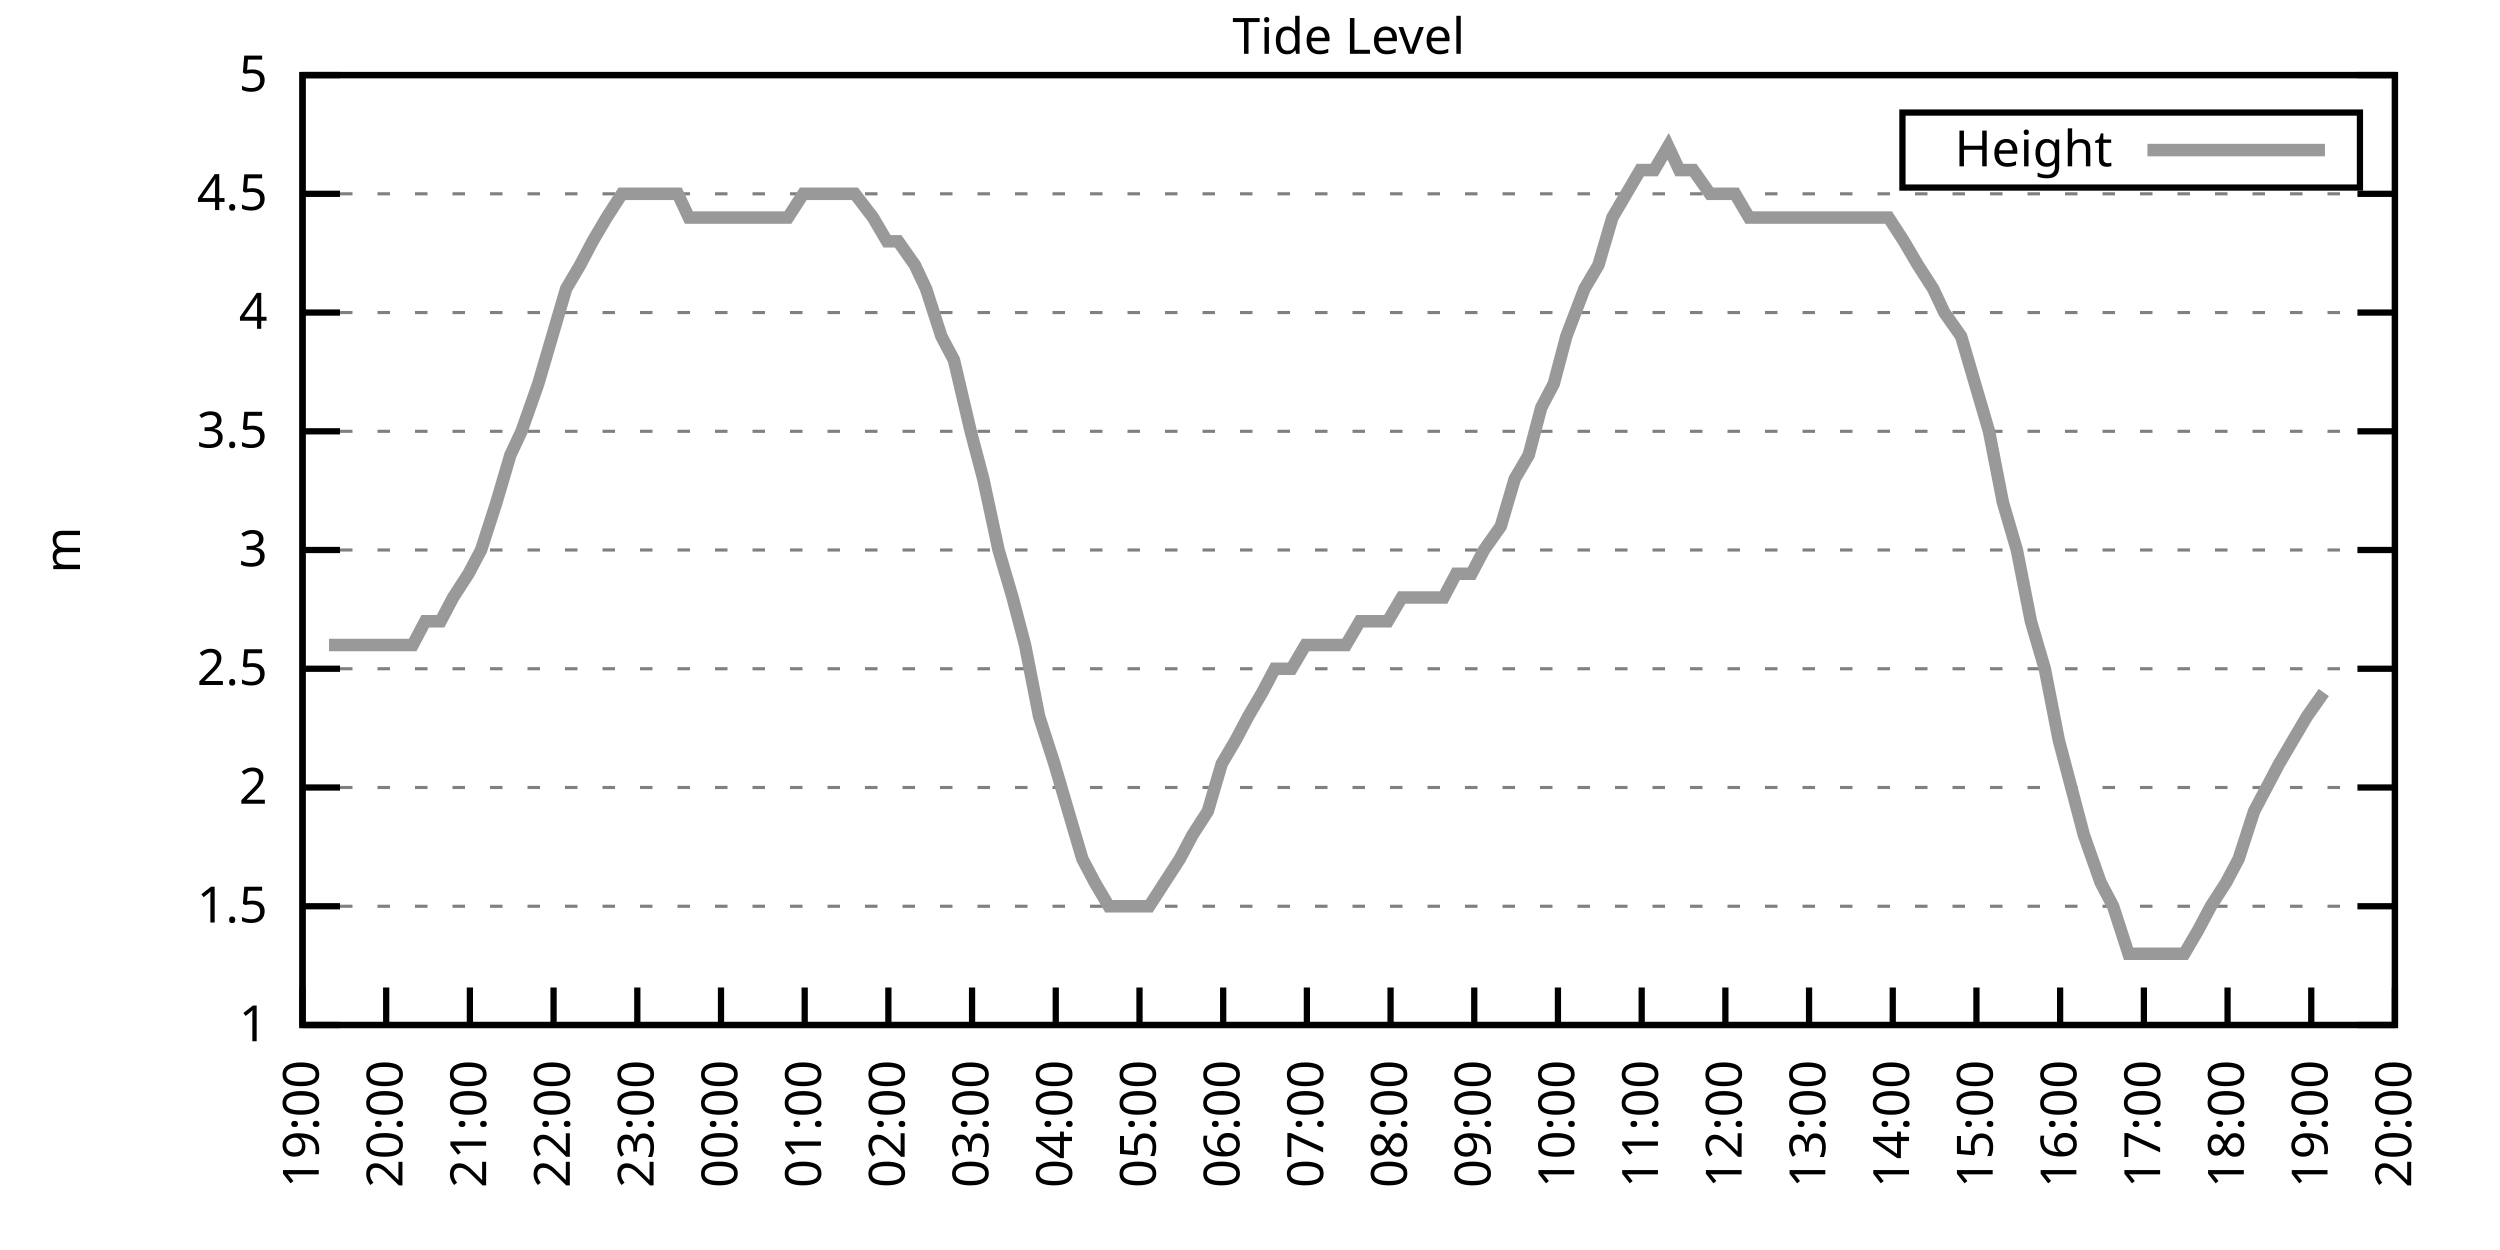
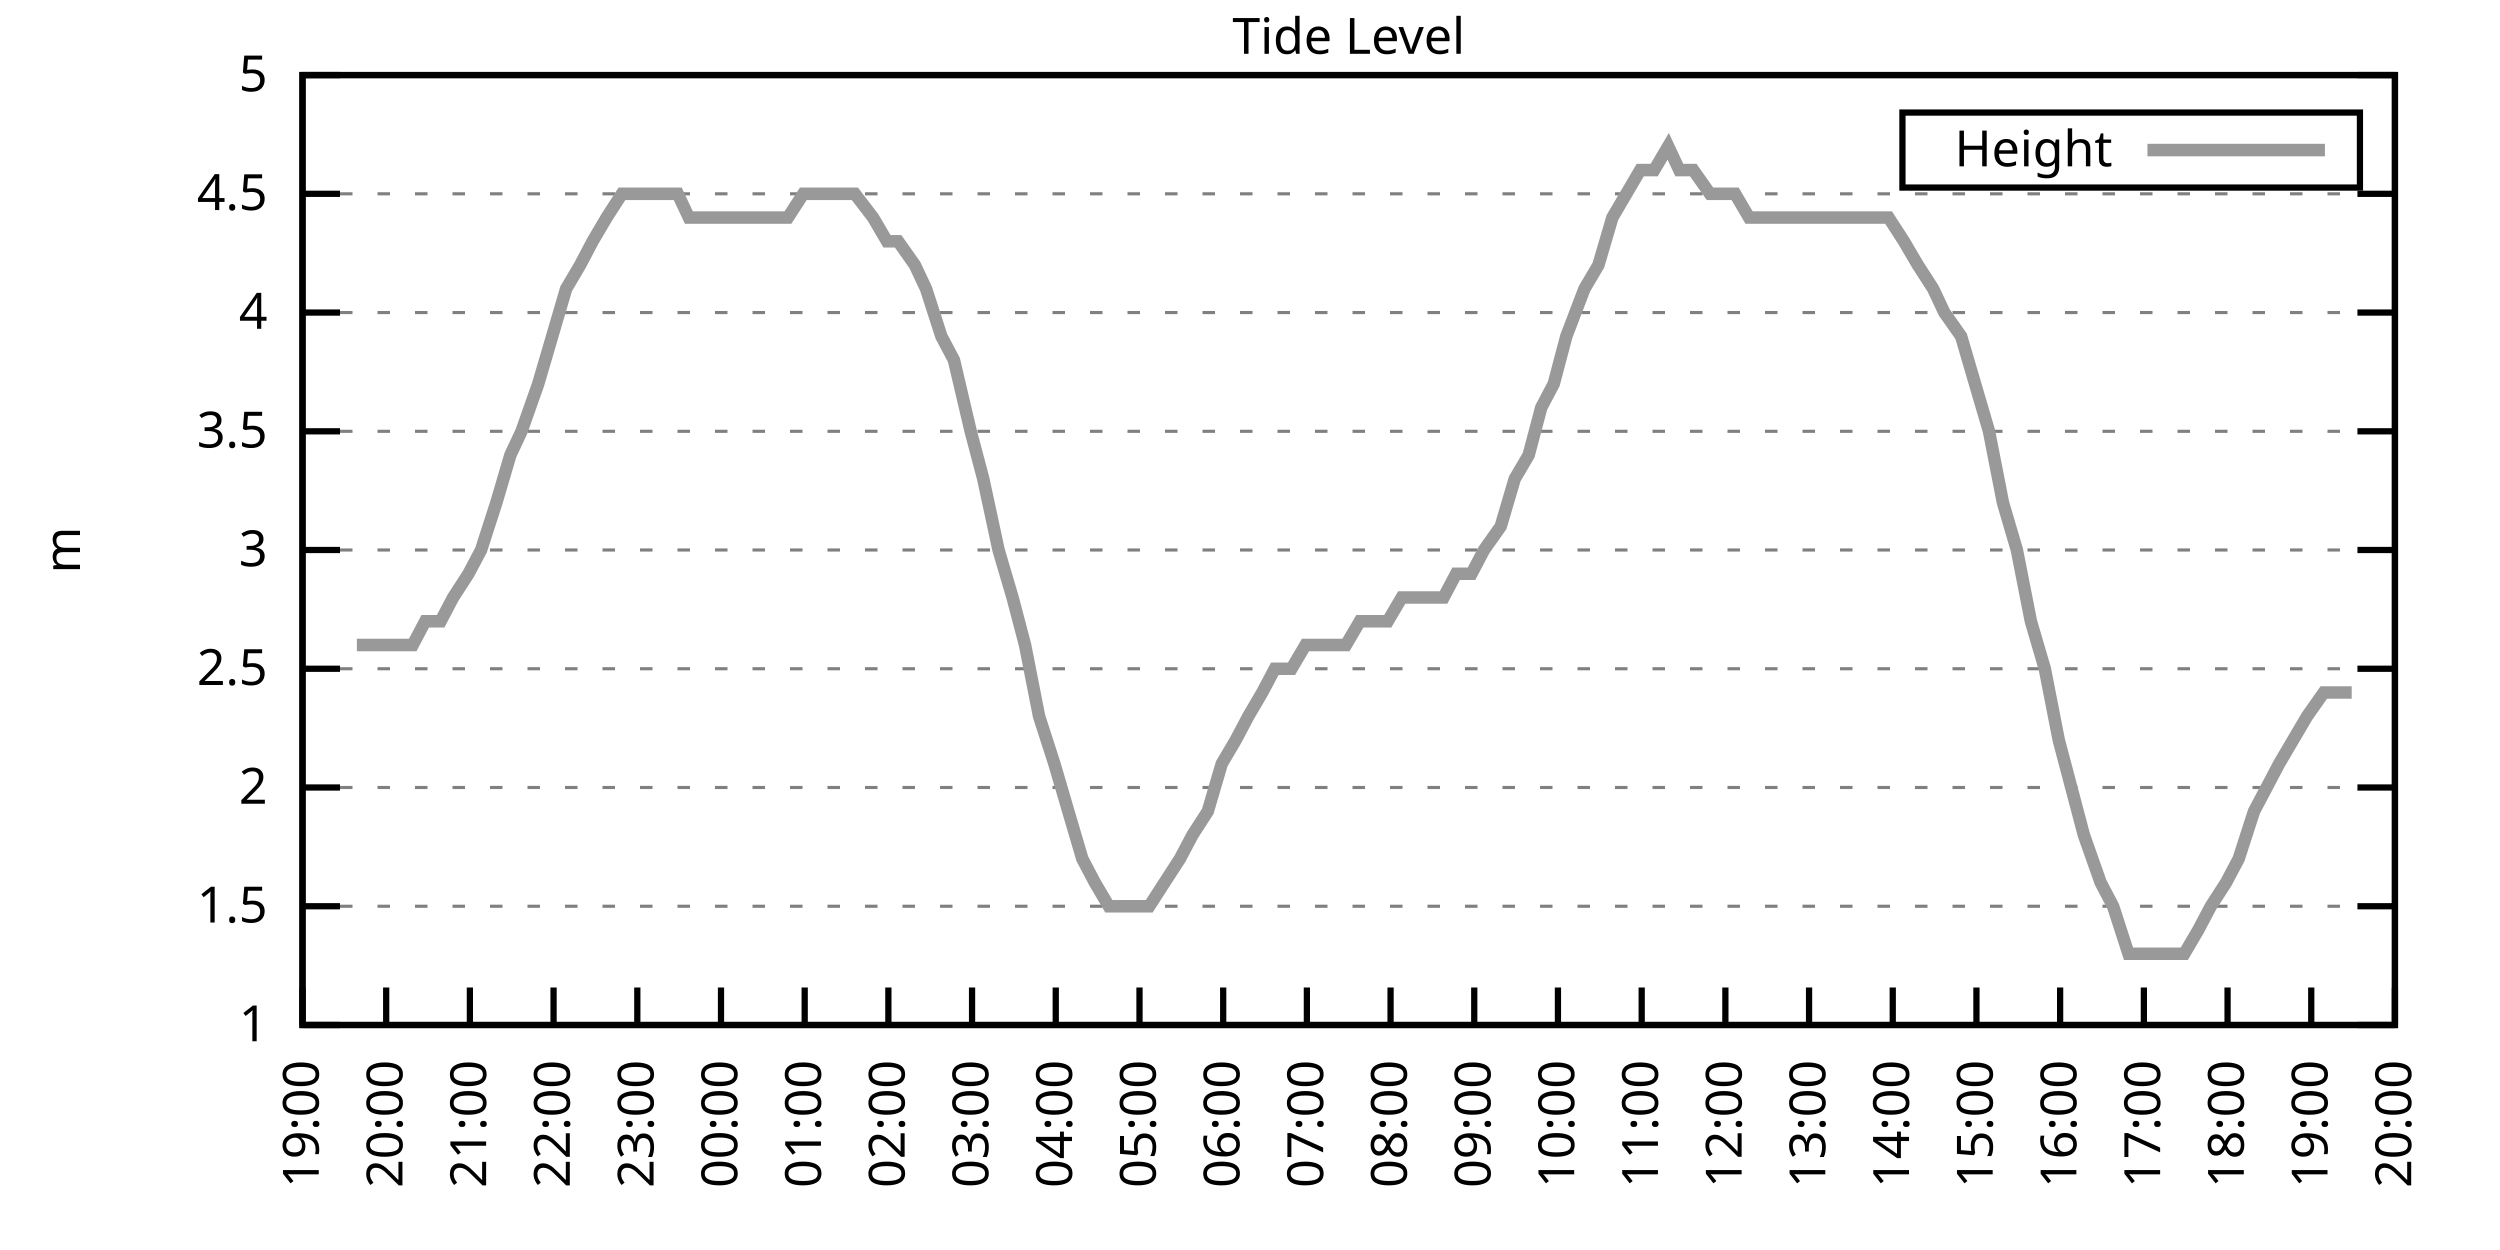
<svg xmlns="http://www.w3.org/2000/svg" xmlns:xlink="http://www.w3.org/1999/xlink" width="400" height="200" viewBox="0 0 400 200">
  <g id="gnuplot_canvas">
    <rect x="0" y="0" width="400" height="200" fill="none" />
    <defs>
      <circle id="gpDot" r="0.5" stroke-width="0.5" stroke="currentColor" />
      <path id="gpPt0" stroke-width="0.333" stroke="currentColor" d="M-1,0 h2 M0,-1 v2" />
      <path id="gpPt1" stroke-width="0.333" stroke="currentColor" d="M-1,-1 L1,1 M1,-1 L-1,1" />
      <path id="gpPt2" stroke-width="0.333" stroke="currentColor" d="M-1,0 L1,0 M0,-1 L0,1 M-1,-1 L1,1 M-1,1 L1,-1" />
      <rect id="gpPt3" stroke-width="0.333" stroke="currentColor" x="-1" y="-1" width="2" height="2" />
      <rect id="gpPt4" stroke-width="0.333" stroke="currentColor" fill="currentColor" x="-1" y="-1" width="2" height="2" />
      <circle id="gpPt5" stroke-width="0.333" stroke="currentColor" cx="0" cy="0" r="1" />
      <use xlink:href="#gpPt5" id="gpPt6" fill="currentColor" stroke="none" />
      <path id="gpPt7" stroke-width="0.333" stroke="currentColor" d="M0,-1.33 L-1.33,0.67 L1.33,0.67 z" />
      <use xlink:href="#gpPt7" id="gpPt8" fill="currentColor" stroke="none" />
      <use xlink:href="#gpPt7" id="gpPt9" stroke="currentColor" transform="rotate(180)" />
      <use xlink:href="#gpPt9" id="gpPt10" fill="currentColor" stroke="none" />
      <use xlink:href="#gpPt3" id="gpPt11" stroke="currentColor" transform="rotate(45)" />
      <use xlink:href="#gpPt11" id="gpPt12" fill="currentColor" stroke="none" />
      <path id="gpPt13" stroke-width="0.333" stroke="currentColor" d="M0,1.330 L1.265,0.411 L0.782,-1.067 L-0.782,-1.076 L-1.265,0.411 z" />
      <use xlink:href="#gpPt13" id="gpPt14" fill="currentColor" stroke="none" />
      <filter id="textbox" filterUnits="objectBoundingBox" x="0" y="0" height="1" width="1">
        <feFlood flood-color="white" flood-opacity="1" result="bgnd" />
        <feComposite in="SourceGraphic" in2="bgnd" operator="atop" />
      </filter>
      <filter id="greybox" filterUnits="objectBoundingBox" x="0" y="0" height="1" width="1">
        <feFlood flood-color="lightgrey" flood-opacity="1" result="grey" />
        <feComposite in="SourceGraphic" in2="grey" operator="atop" />
      </filter>
    </defs>
    <g fill="none" color="white" stroke="currentColor" stroke-width="1.00" stroke-linecap="butt" stroke-linejoin="miter">
</g>
    <g fill="none" color="black" stroke="currentColor" stroke-width="1.00" stroke-linecap="butt" stroke-linejoin="miter">
      <g stroke="none" shape-rendering="crispEdges">
        <polygon fill="rgb(255, 255, 255)" points="48.40,164.00 383.18,164.00 383.18,12.02 48.40,12.02 " />
      </g>
    </g>
    <g fill="none" color="black" stroke="currentColor" stroke-width="1.00" stroke-linecap="butt" stroke-linejoin="miter">
</g>
    <g fill="none" color="black" stroke="black" stroke-width="0.50" stroke-linecap="butt" stroke-linejoin="miter">
</g>
    <g fill="none" color="gray" stroke="currentColor" stroke-width="0.50" stroke-linecap="butt" stroke-linejoin="miter">
      <path stroke="gray" stroke-dasharray="2,4" class="gridline" d="M48.40,164.00 L383.19,164.00  " />
    </g>
    <g fill="none" color="gray" stroke="gray" stroke-width="1.00" stroke-linecap="butt" stroke-linejoin="miter">
</g>
    <g fill="none" color="black" stroke="currentColor" stroke-width="1.00" stroke-linecap="butt" stroke-linejoin="miter">
      <path stroke="black" d="M48.40,164.00 L54.40,164.00 M383.19,164.00 L377.19,164.00  " />
      <g transform="translate(42.80,166.60)" stroke="none" fill="black" font-family="Sans" font-size="8.00" text-anchor="end">
        <text>
          <tspan font-family="Sans"> 1</tspan>
        </text>
      </g>
    </g>
    <g fill="none" color="black" stroke="currentColor" stroke-width="1.00" stroke-linecap="butt" stroke-linejoin="miter">
</g>
    <g fill="none" color="black" stroke="black" stroke-width="0.50" stroke-linecap="butt" stroke-linejoin="miter">
</g>
    <g fill="none" color="gray" stroke="currentColor" stroke-width="0.50" stroke-linecap="butt" stroke-linejoin="miter">
      <path stroke="gray" stroke-dasharray="2,4" class="gridline" d="M48.40,145.00 L383.19,145.00  " />
    </g>
    <g fill="none" color="gray" stroke="gray" stroke-width="1.00" stroke-linecap="butt" stroke-linejoin="miter">
</g>
    <g fill="none" color="black" stroke="currentColor" stroke-width="1.00" stroke-linecap="butt" stroke-linejoin="miter">
      <path stroke="black" d="M48.40,145.00 L54.40,145.00 M383.19,145.00 L377.19,145.00  " />
      <g transform="translate(42.80,147.60)" stroke="none" fill="black" font-family="Sans" font-size="8.00" text-anchor="end">
        <text>
          <tspan font-family="Sans"> 1.5</tspan>
        </text>
      </g>
    </g>
    <g fill="none" color="black" stroke="currentColor" stroke-width="1.00" stroke-linecap="butt" stroke-linejoin="miter">
</g>
    <g fill="none" color="black" stroke="black" stroke-width="0.50" stroke-linecap="butt" stroke-linejoin="miter">
</g>
    <g fill="none" color="gray" stroke="currentColor" stroke-width="0.50" stroke-linecap="butt" stroke-linejoin="miter">
      <path stroke="gray" stroke-dasharray="2,4" class="gridline" d="M48.40,126.00 L383.19,126.00  " />
    </g>
    <g fill="none" color="gray" stroke="gray" stroke-width="1.00" stroke-linecap="butt" stroke-linejoin="miter">
</g>
    <g fill="none" color="black" stroke="currentColor" stroke-width="1.00" stroke-linecap="butt" stroke-linejoin="miter">
      <path stroke="black" d="M48.40,126.00 L54.40,126.00 M383.19,126.00 L377.19,126.00  " />
      <g transform="translate(42.80,128.60)" stroke="none" fill="black" font-family="Sans" font-size="8.00" text-anchor="end">
        <text>
          <tspan font-family="Sans"> 2</tspan>
        </text>
      </g>
    </g>
    <g fill="none" color="black" stroke="currentColor" stroke-width="1.00" stroke-linecap="butt" stroke-linejoin="miter">
</g>
    <g fill="none" color="black" stroke="black" stroke-width="0.50" stroke-linecap="butt" stroke-linejoin="miter">
</g>
    <g fill="none" color="gray" stroke="currentColor" stroke-width="0.50" stroke-linecap="butt" stroke-linejoin="miter">
      <path stroke="gray" stroke-dasharray="2,4" class="gridline" d="M48.40,107.00 L383.19,107.00  " />
    </g>
    <g fill="none" color="gray" stroke="gray" stroke-width="1.00" stroke-linecap="butt" stroke-linejoin="miter">
</g>
    <g fill="none" color="black" stroke="currentColor" stroke-width="1.00" stroke-linecap="butt" stroke-linejoin="miter">
      <path stroke="black" d="M48.40,107.00 L54.40,107.00 M383.19,107.00 L377.19,107.00  " />
      <g transform="translate(42.80,109.60)" stroke="none" fill="black" font-family="Sans" font-size="8.00" text-anchor="end">
        <text>
          <tspan font-family="Sans"> 2.5</tspan>
        </text>
      </g>
    </g>
    <g fill="none" color="black" stroke="currentColor" stroke-width="1.00" stroke-linecap="butt" stroke-linejoin="miter">
</g>
    <g fill="none" color="black" stroke="black" stroke-width="0.50" stroke-linecap="butt" stroke-linejoin="miter">
</g>
    <g fill="none" color="gray" stroke="currentColor" stroke-width="0.50" stroke-linecap="butt" stroke-linejoin="miter">
      <path stroke="gray" stroke-dasharray="2,4" class="gridline" d="M48.40,88.00 L383.19,88.00  " />
    </g>
    <g fill="none" color="gray" stroke="gray" stroke-width="1.00" stroke-linecap="butt" stroke-linejoin="miter">
</g>
    <g fill="none" color="black" stroke="currentColor" stroke-width="1.00" stroke-linecap="butt" stroke-linejoin="miter">
      <path stroke="black" d="M48.40,88.00 L54.40,88.00 M383.19,88.00 L377.19,88.00  " />
      <g transform="translate(42.80,90.60)" stroke="none" fill="black" font-family="Sans" font-size="8.00" text-anchor="end">
        <text>
          <tspan font-family="Sans"> 3</tspan>
        </text>
      </g>
    </g>
    <g fill="none" color="black" stroke="currentColor" stroke-width="1.00" stroke-linecap="butt" stroke-linejoin="miter">
</g>
    <g fill="none" color="black" stroke="black" stroke-width="0.50" stroke-linecap="butt" stroke-linejoin="miter">
</g>
    <g fill="none" color="gray" stroke="currentColor" stroke-width="0.50" stroke-linecap="butt" stroke-linejoin="miter">
      <path stroke="gray" stroke-dasharray="2,4" class="gridline" d="M48.40,69.01 L383.19,69.01  " />
    </g>
    <g fill="none" color="gray" stroke="gray" stroke-width="1.00" stroke-linecap="butt" stroke-linejoin="miter">
</g>
    <g fill="none" color="black" stroke="currentColor" stroke-width="1.00" stroke-linecap="butt" stroke-linejoin="miter">
      <path stroke="black" d="M48.40,69.01 L54.40,69.01 M383.19,69.01 L377.19,69.01  " />
      <g transform="translate(42.80,71.61)" stroke="none" fill="black" font-family="Sans" font-size="8.00" text-anchor="end">
        <text>
          <tspan font-family="Sans"> 3.5</tspan>
        </text>
      </g>
    </g>
    <g fill="none" color="black" stroke="currentColor" stroke-width="1.00" stroke-linecap="butt" stroke-linejoin="miter">
</g>
    <g fill="none" color="black" stroke="black" stroke-width="0.50" stroke-linecap="butt" stroke-linejoin="miter">
</g>
    <g fill="none" color="gray" stroke="currentColor" stroke-width="0.50" stroke-linecap="butt" stroke-linejoin="miter">
      <path stroke="gray" stroke-dasharray="2,4" class="gridline" d="M48.40,50.01 L383.19,50.01  " />
    </g>
    <g fill="none" color="gray" stroke="gray" stroke-width="1.00" stroke-linecap="butt" stroke-linejoin="miter">
</g>
    <g fill="none" color="black" stroke="currentColor" stroke-width="1.00" stroke-linecap="butt" stroke-linejoin="miter">
      <path stroke="black" d="M48.40,50.01 L54.40,50.01 M383.19,50.01 L377.19,50.01  " />
      <g transform="translate(42.80,52.61)" stroke="none" fill="black" font-family="Sans" font-size="8.00" text-anchor="end">
        <text>
          <tspan font-family="Sans"> 4</tspan>
        </text>
      </g>
    </g>
    <g fill="none" color="black" stroke="currentColor" stroke-width="1.00" stroke-linecap="butt" stroke-linejoin="miter">
</g>
    <g fill="none" color="black" stroke="black" stroke-width="0.50" stroke-linecap="butt" stroke-linejoin="miter">
</g>
    <g fill="none" color="gray" stroke="currentColor" stroke-width="0.50" stroke-linecap="butt" stroke-linejoin="miter">
      <path stroke="gray" stroke-dasharray="2,4" class="gridline" d="M48.40,31.01 L383.19,31.01  " />
    </g>
    <g fill="none" color="gray" stroke="gray" stroke-width="1.00" stroke-linecap="butt" stroke-linejoin="miter">
</g>
    <g fill="none" color="black" stroke="currentColor" stroke-width="1.00" stroke-linecap="butt" stroke-linejoin="miter">
      <path stroke="black" d="M48.40,31.01 L54.40,31.01 M383.19,31.01 L377.19,31.01  " />
      <g transform="translate(42.80,33.61)" stroke="none" fill="black" font-family="Sans" font-size="8.00" text-anchor="end">
        <text>
          <tspan font-family="Sans"> 4.5</tspan>
        </text>
      </g>
    </g>
    <g fill="none" color="black" stroke="currentColor" stroke-width="1.00" stroke-linecap="butt" stroke-linejoin="miter">
</g>
    <g fill="none" color="black" stroke="black" stroke-width="0.50" stroke-linecap="butt" stroke-linejoin="miter">
</g>
    <g fill="none" color="gray" stroke="currentColor" stroke-width="0.50" stroke-linecap="butt" stroke-linejoin="miter">
      <path stroke="gray" stroke-dasharray="2,4" class="gridline" d="M48.40,12.01 L383.19,12.01  " />
    </g>
    <g fill="none" color="gray" stroke="gray" stroke-width="1.00" stroke-linecap="butt" stroke-linejoin="miter">
</g>
    <g fill="none" color="black" stroke="currentColor" stroke-width="1.00" stroke-linecap="butt" stroke-linejoin="miter">
      <path stroke="black" d="M48.40,12.01 L54.40,12.01 M383.19,12.01 L377.19,12.01  " />
      <g transform="translate(42.80,14.61)" stroke="none" fill="black" font-family="Sans" font-size="8.00" text-anchor="end">
        <text>
          <tspan font-family="Sans"> 5</tspan>
        </text>
      </g>
    </g>
    <g fill="none" color="black" stroke="currentColor" stroke-width="1.00" stroke-linecap="butt" stroke-linejoin="miter">
      <path stroke="black" d="M48.40,164.00 L48.40,158.00  " />
      <g transform="translate(51.00,169.60) rotate(270.00)" stroke="none" fill="black" font-family="Sans" font-size="8.00" text-anchor="end">
        <text>
          <tspan font-family="Sans">19:00</tspan>
        </text>
      </g>
    </g>
    <g fill="none" color="black" stroke="currentColor" stroke-width="1.00" stroke-linecap="butt" stroke-linejoin="miter">
      <path stroke="black" d="M61.79,164.00 L61.79,158.00  " />
      <g transform="translate(64.39,169.60) rotate(270.00)" stroke="none" fill="black" font-family="Sans" font-size="8.00" text-anchor="end">
        <text>
          <tspan font-family="Sans">20:00</tspan>
        </text>
      </g>
    </g>
    <g fill="none" color="black" stroke="currentColor" stroke-width="1.00" stroke-linecap="butt" stroke-linejoin="miter">
      <path stroke="black" d="M75.18,164.00 L75.18,158.00  " />
      <g transform="translate(77.78,169.60) rotate(270.00)" stroke="none" fill="black" font-family="Sans" font-size="8.00" text-anchor="end">
        <text>
          <tspan font-family="Sans">21:00</tspan>
        </text>
      </g>
    </g>
    <g fill="none" color="black" stroke="currentColor" stroke-width="1.00" stroke-linecap="butt" stroke-linejoin="miter">
      <path stroke="black" d="M88.57,164.00 L88.57,158.00  " />
      <g transform="translate(91.17,169.60) rotate(270.00)" stroke="none" fill="black" font-family="Sans" font-size="8.00" text-anchor="end">
        <text>
          <tspan font-family="Sans">22:00</tspan>
        </text>
      </g>
    </g>
    <g fill="none" color="black" stroke="currentColor" stroke-width="1.00" stroke-linecap="butt" stroke-linejoin="miter">
      <path stroke="black" d="M101.97,164.00 L101.97,158.00  " />
      <g transform="translate(104.57,169.60) rotate(270.00)" stroke="none" fill="black" font-family="Sans" font-size="8.00" text-anchor="end">
        <text>
          <tspan font-family="Sans">23:00</tspan>
        </text>
      </g>
    </g>
    <g fill="none" color="black" stroke="currentColor" stroke-width="1.00" stroke-linecap="butt" stroke-linejoin="miter">
      <path stroke="black" d="M115.36,164.00 L115.36,158.00  " />
      <g transform="translate(117.96,169.60) rotate(270.00)" stroke="none" fill="black" font-family="Sans" font-size="8.00" text-anchor="end">
        <text>
          <tspan font-family="Sans">00:00</tspan>
        </text>
      </g>
    </g>
    <g fill="none" color="black" stroke="currentColor" stroke-width="1.00" stroke-linecap="butt" stroke-linejoin="miter">
      <path stroke="black" d="M128.75,164.00 L128.75,158.00  " />
      <g transform="translate(131.35,169.60) rotate(270.00)" stroke="none" fill="black" font-family="Sans" font-size="8.00" text-anchor="end">
        <text>
          <tspan font-family="Sans">01:00</tspan>
        </text>
      </g>
    </g>
    <g fill="none" color="black" stroke="currentColor" stroke-width="1.00" stroke-linecap="butt" stroke-linejoin="miter">
      <path stroke="black" d="M142.14,164.00 L142.14,158.00  " />
      <g transform="translate(144.74,169.60) rotate(270.00)" stroke="none" fill="black" font-family="Sans" font-size="8.00" text-anchor="end">
        <text>
          <tspan font-family="Sans">02:00</tspan>
        </text>
      </g>
    </g>
    <g fill="none" color="black" stroke="currentColor" stroke-width="1.00" stroke-linecap="butt" stroke-linejoin="miter">
      <path stroke="black" d="M155.53,164.00 L155.53,158.00  " />
      <g transform="translate(158.13,169.60) rotate(270.00)" stroke="none" fill="black" font-family="Sans" font-size="8.00" text-anchor="end">
        <text>
          <tspan font-family="Sans">03:00</tspan>
        </text>
      </g>
    </g>
    <g fill="none" color="black" stroke="currentColor" stroke-width="1.00" stroke-linecap="butt" stroke-linejoin="miter">
      <path stroke="black" d="M168.92,164.00 L168.92,158.00  " />
      <g transform="translate(171.52,169.60) rotate(270.00)" stroke="none" fill="black" font-family="Sans" font-size="8.00" text-anchor="end">
        <text>
          <tspan font-family="Sans">04:00</tspan>
        </text>
      </g>
    </g>
    <g fill="none" color="black" stroke="currentColor" stroke-width="1.00" stroke-linecap="butt" stroke-linejoin="miter">
      <path stroke="black" d="M182.32,164.00 L182.32,158.00  " />
      <g transform="translate(184.92,169.60) rotate(270.00)" stroke="none" fill="black" font-family="Sans" font-size="8.00" text-anchor="end">
        <text>
          <tspan font-family="Sans">05:00</tspan>
        </text>
      </g>
    </g>
    <g fill="none" color="black" stroke="currentColor" stroke-width="1.00" stroke-linecap="butt" stroke-linejoin="miter">
      <path stroke="black" d="M195.71,164.00 L195.71,158.00  " />
      <g transform="translate(198.31,169.60) rotate(270.00)" stroke="none" fill="black" font-family="Sans" font-size="8.00" text-anchor="end">
        <text>
          <tspan font-family="Sans">06:00</tspan>
        </text>
      </g>
    </g>
    <g fill="none" color="black" stroke="currentColor" stroke-width="1.00" stroke-linecap="butt" stroke-linejoin="miter">
      <path stroke="black" d="M209.10,164.00 L209.10,158.00  " />
      <g transform="translate(211.70,169.60) rotate(270.00)" stroke="none" fill="black" font-family="Sans" font-size="8.00" text-anchor="end">
        <text>
          <tspan font-family="Sans">07:00</tspan>
        </text>
      </g>
    </g>
    <g fill="none" color="black" stroke="currentColor" stroke-width="1.00" stroke-linecap="butt" stroke-linejoin="miter">
      <path stroke="black" d="M222.49,164.00 L222.49,158.00  " />
      <g transform="translate(225.09,169.60) rotate(270.00)" stroke="none" fill="black" font-family="Sans" font-size="8.00" text-anchor="end">
        <text>
          <tspan font-family="Sans">08:00</tspan>
        </text>
      </g>
    </g>
    <g fill="none" color="black" stroke="currentColor" stroke-width="1.00" stroke-linecap="butt" stroke-linejoin="miter">
      <path stroke="black" d="M235.88,164.00 L235.88,158.00  " />
      <g transform="translate(238.48,169.60) rotate(270.00)" stroke="none" fill="black" font-family="Sans" font-size="8.00" text-anchor="end">
        <text>
          <tspan font-family="Sans">09:00</tspan>
        </text>
      </g>
    </g>
    <g fill="none" color="black" stroke="currentColor" stroke-width="1.00" stroke-linecap="butt" stroke-linejoin="miter">
      <path stroke="black" d="M249.27,164.00 L249.27,158.00  " />
      <g transform="translate(251.87,169.60) rotate(270.00)" stroke="none" fill="black" font-family="Sans" font-size="8.00" text-anchor="end">
        <text>
          <tspan font-family="Sans">10:00</tspan>
        </text>
      </g>
    </g>
    <g fill="none" color="black" stroke="currentColor" stroke-width="1.00" stroke-linecap="butt" stroke-linejoin="miter">
      <path stroke="black" d="M262.67,164.00 L262.67,158.00  " />
      <g transform="translate(265.27,169.60) rotate(270.00)" stroke="none" fill="black" font-family="Sans" font-size="8.00" text-anchor="end">
        <text>
          <tspan font-family="Sans">11:00</tspan>
        </text>
      </g>
    </g>
    <g fill="none" color="black" stroke="currentColor" stroke-width="1.00" stroke-linecap="butt" stroke-linejoin="miter">
      <path stroke="black" d="M276.06,164.00 L276.06,158.00  " />
      <g transform="translate(278.66,169.60) rotate(270.00)" stroke="none" fill="black" font-family="Sans" font-size="8.00" text-anchor="end">
        <text>
          <tspan font-family="Sans">12:00</tspan>
        </text>
      </g>
    </g>
    <g fill="none" color="black" stroke="currentColor" stroke-width="1.00" stroke-linecap="butt" stroke-linejoin="miter">
      <path stroke="black" d="M289.45,164.00 L289.45,158.00  " />
      <g transform="translate(292.05,169.60) rotate(270.00)" stroke="none" fill="black" font-family="Sans" font-size="8.00" text-anchor="end">
        <text>
          <tspan font-family="Sans">13:00</tspan>
        </text>
      </g>
    </g>
    <g fill="none" color="black" stroke="currentColor" stroke-width="1.00" stroke-linecap="butt" stroke-linejoin="miter">
      <path stroke="black" d="M302.84,164.00 L302.84,158.00  " />
      <g transform="translate(305.44,169.60) rotate(270.00)" stroke="none" fill="black" font-family="Sans" font-size="8.00" text-anchor="end">
        <text>
          <tspan font-family="Sans">14:00</tspan>
        </text>
      </g>
    </g>
    <g fill="none" color="black" stroke="currentColor" stroke-width="1.00" stroke-linecap="butt" stroke-linejoin="miter">
      <path stroke="black" d="M316.23,164.00 L316.23,158.00  " />
      <g transform="translate(318.83,169.60) rotate(270.00)" stroke="none" fill="black" font-family="Sans" font-size="8.00" text-anchor="end">
        <text>
          <tspan font-family="Sans">15:00</tspan>
        </text>
      </g>
    </g>
    <g fill="none" color="black" stroke="currentColor" stroke-width="1.00" stroke-linecap="butt" stroke-linejoin="miter">
      <path stroke="black" d="M329.62,164.00 L329.62,158.00  " />
      <g transform="translate(332.22,169.60) rotate(270.00)" stroke="none" fill="black" font-family="Sans" font-size="8.00" text-anchor="end">
        <text>
          <tspan font-family="Sans">16:00</tspan>
        </text>
      </g>
    </g>
    <g fill="none" color="black" stroke="currentColor" stroke-width="1.00" stroke-linecap="butt" stroke-linejoin="miter">
      <path stroke="black" d="M343.02,164.00 L343.02,158.00  " />
      <g transform="translate(345.62,169.60) rotate(270.00)" stroke="none" fill="black" font-family="Sans" font-size="8.00" text-anchor="end">
        <text>
          <tspan font-family="Sans">17:00</tspan>
        </text>
      </g>
    </g>
    <g fill="none" color="black" stroke="currentColor" stroke-width="1.00" stroke-linecap="butt" stroke-linejoin="miter">
      <path stroke="black" d="M356.41,164.00 L356.41,158.00  " />
      <g transform="translate(359.01,169.60) rotate(270.00)" stroke="none" fill="black" font-family="Sans" font-size="8.00" text-anchor="end">
        <text>
          <tspan font-family="Sans">18:00</tspan>
        </text>
      </g>
    </g>
    <g fill="none" color="black" stroke="currentColor" stroke-width="1.00" stroke-linecap="butt" stroke-linejoin="miter">
      <path stroke="black" d="M369.80,164.00 L369.80,158.00  " />
      <g transform="translate(372.40,169.60) rotate(270.00)" stroke="none" fill="black" font-family="Sans" font-size="8.00" text-anchor="end">
        <text>
          <tspan font-family="Sans">19:00</tspan>
        </text>
      </g>
    </g>
    <g fill="none" color="black" stroke="currentColor" stroke-width="1.00" stroke-linecap="butt" stroke-linejoin="miter">
      <path stroke="black" d="M383.19,164.00 L383.19,158.00  " />
      <g transform="translate(385.79,169.60) rotate(270.00)" stroke="none" fill="black" font-family="Sans" font-size="8.00" text-anchor="end">
        <text>
          <tspan font-family="Sans">20:00</tspan>
        </text>
      </g>
    </g>
    <g fill="none" color="black" stroke="currentColor" stroke-width="1.00" stroke-linecap="butt" stroke-linejoin="miter">
</g>
    <g fill="none" color="black" stroke="currentColor" stroke-width="1.00" stroke-linecap="butt" stroke-linejoin="miter">
      <path stroke="black" d="M48.40,12.01 L48.40,164.00 L383.19,164.00 L383.19,12.01 L48.40,12.01 Z  " />
    </g>
    <g fill="none" color="black" stroke="currentColor" stroke-width="1.00" stroke-linecap="butt" stroke-linejoin="miter">
</g>
    <g fill="none" color="black" stroke="currentColor" stroke-width="1.00" stroke-linecap="butt" stroke-linejoin="miter">
      <path stroke="black" d="M304.39,30.01 L304.39,18.01 L377.59,18.01 L377.59,30.01 L304.39,30.01 Z  " />
    </g>
    <g id="Tide_level_plot_1">
      <g fill="none" color="white" stroke="black" stroke-width="2.00" stroke-linecap="butt" stroke-linejoin="miter">
</g>
      <g fill="none" color="black" stroke="currentColor" stroke-width="2.00" stroke-linecap="butt" stroke-linejoin="miter">
        <g transform="translate(337.99,26.61)" stroke="none" fill="black" font-family="Sans" font-size="8.00" text-anchor="end">
          <text>
            <tspan font-family="Sans">Height</tspan>
          </text>
        </g>
      </g>
      <g fill="none" color="black" stroke="currentColor" stroke-width="2.00" stroke-linecap="butt" stroke-linejoin="miter">
-         <path stroke="rgb(153, 153, 153)" d="M343.59,24.01 L371.99,24.01 M52.64,103.20 L54.65,103.20 L57.10,103.20 L59.11,103.20 L61.57,103.20 L63.58,103.20   L66.03,103.20 L68.04,99.40 L70.50,99.40 L72.50,95.60 L74.96,91.80 L76.97,88.00 L79.42,80.41 L81.66,72.81   L83.44,69.01 L86.12,61.41 L88.35,53.81 L90.58,46.21 L92.82,42.41 L94.82,38.61 L97.06,34.81 L99.51,31.01   L101.74,31.01 L103.98,31.01 L105.98,31.01 L108.44,31.01 L110.22,34.81 L112.90,34.81 L115.13,34.81 L117.37,34.81   L119.38,34.81 L121.83,34.81 L124.06,34.81 L126.07,34.81 L128.53,31.01 L130.76,31.01 L132.99,31.01 L134.78,31.01   L136.78,31.01 L139.69,34.81 L141.92,38.61 L143.70,38.61 L146.38,42.41 L148.17,46.21 L150.62,53.81 L152.63,57.61   L155.31,69.01 L157.32,76.61 L159.77,88.00 L162.01,95.60 L164.01,103.20 L166.25,114.60 L168.70,122.20 L170.93,129.80   L173.17,137.40 L175.17,141.20 L177.41,145.00 L179.86,145.00 L181.65,145.00 L183.88,145.00 L186.33,141.20 L188.79,137.40   L190.80,133.60 L193.25,129.80 L195.48,122.20 L197.72,118.40 L199.73,114.60 L201.96,110.80 L203.97,107.00 L206.64,107.00   L208.88,103.20 L210.88,103.20 L213.34,103.20 L215.35,103.20 L217.58,99.40 L220.04,99.40 L222.04,99.40 L224.28,95.60   L226.73,95.60 L228.96,95.60 L230.97,95.60 L232.98,91.80 L235.44,91.80 L237.44,88.00 L240.12,84.21 L242.36,76.61   L244.59,72.81 L246.60,65.21 L248.60,61.41 L250.61,53.81 L253.51,46.21 L255.75,42.41 L257.98,34.81 L260.21,31.01   L262.44,27.21 L264.67,27.21 L266.91,23.41 L268.69,27.21 L270.92,27.21 L273.60,31.01 L275.61,31.01 L277.62,31.01   L279.85,34.81 L282.08,34.81 L284.76,34.81 L286.99,34.81 L289.23,34.81 L290.79,34.81 L293.24,34.81 L295.92,34.81   L297.71,34.81 L299.94,34.81 L302.17,34.81 L304.63,38.61 L306.86,42.41 L309.31,46.21 L311.10,50.01 L313.78,53.81   L316.01,61.41 L318.24,69.01 L320.47,80.41 L322.70,88.00 L324.94,99.40 L327.17,107.00 L329.40,118.40 L331.41,126.00   L333.42,133.60 L336.10,141.20 L338.10,145.00 L340.56,152.60 L342.57,152.60 L344.58,152.60 L347.26,152.60 L349.49,152.60   L351.72,148.80 L353.73,145.00 L356.18,141.20 L358.19,137.40 L360.65,129.80 L362.66,126.00 L364.66,122.20 L369.13,114.60   L371.81,110.80  " />
+         <path stroke="rgb(153, 153, 153)" d="M343.59,24.01 L371.99,24.01 M57.10,103.20 L59.11,103.20 L61.57,103.20 L63.58,103.20 L66.03,103.20 L68.04,99.40   L70.50,99.40 L72.50,95.60 L74.96,91.80 L76.97,88.00 L79.42,80.41 L81.66,72.81 L83.44,69.01 L86.12,61.41   L88.35,53.81 L90.58,46.21 L92.82,42.41 L94.82,38.61 L97.06,34.81 L99.51,31.01 L101.74,31.01 L103.98,31.01   L105.98,31.01 L108.44,31.01 L110.22,34.81 L112.90,34.81 L115.13,34.81 L117.37,34.81 L119.38,34.81 L121.83,34.81   L124.06,34.81 L126.07,34.81 L128.53,31.01 L130.76,31.01 L132.99,31.01 L134.78,31.01 L136.78,31.01 L139.69,34.81   L141.92,38.61 L143.70,38.61 L146.38,42.41 L148.17,46.21 L150.62,53.81 L152.63,57.61 L155.31,69.01 L157.32,76.61   L159.77,88.00 L162.01,95.60 L164.01,103.20 L166.25,114.60 L168.70,122.20 L170.93,129.80 L173.17,137.40 L175.17,141.20   L177.41,145.00 L179.86,145.00 L181.65,145.00 L183.88,145.00 L186.33,141.20 L188.79,137.40 L190.80,133.60 L193.25,129.80   L195.48,122.20 L197.72,118.40 L199.73,114.60 L201.96,110.80 L203.97,107.00 L206.64,107.00 L208.88,103.20 L210.88,103.20   L213.34,103.20 L215.35,103.20 L217.58,99.40 L220.04,99.40 L222.04,99.40 L224.28,95.60 L226.73,95.60 L228.96,95.60   L230.97,95.60 L232.98,91.80 L235.44,91.80 L237.44,88.00 L240.12,84.21 L242.36,76.61 L244.59,72.81 L246.60,65.21   L248.60,61.41 L250.61,53.81 L253.51,46.21 L255.75,42.41 L257.98,34.81 L260.21,31.01 L262.44,27.21 L264.67,27.21   L266.91,23.41 L268.69,27.21 L270.92,27.21 L273.60,31.01 L275.61,31.01 L277.62,31.01 L279.85,34.81 L282.08,34.81   L284.76,34.81 L286.99,34.81 L289.23,34.81 L290.79,34.81 L293.24,34.81 L295.92,34.81 L297.71,34.81 L299.94,34.81   L302.17,34.81 L304.63,38.61 L306.86,42.41 L309.31,46.21 L311.10,50.01 L313.78,53.81 L316.01,61.41 L318.24,69.01   L320.47,80.41 L322.70,88.00 L324.94,99.40 L327.17,107.00 L329.40,118.40 L331.41,126.00 L333.42,133.60 L336.10,141.20   L338.10,145.00 L340.56,152.60 L342.57,152.60 L344.58,152.60 L347.26,152.60 L349.49,152.60 L351.72,148.80 L353.73,145.00   L356.18,141.20 L358.19,137.40 L360.65,129.80 L362.66,126.00 L364.66,122.20 L369.13,114.60 L371.81,110.80 L373.82,110.80   L376.27,110.80  " />
      </g>
    </g>
    <g fill="none" color="black" stroke="currentColor" stroke-width="2.00" stroke-linecap="butt" stroke-linejoin="miter">
</g>
    <g fill="none" color="black" stroke="black" stroke-width="1.00" stroke-linecap="butt" stroke-linejoin="miter">
</g>
    <g fill="none" color="black" stroke="currentColor" stroke-width="1.00" stroke-linecap="butt" stroke-linejoin="miter">
      <path stroke="black" d="M48.40,12.01 L48.40,164.00 L383.19,164.00 L383.19,12.01 L48.40,12.01 Z  " />
      <g transform="translate(12.80,88.01) rotate(270.00)" stroke="none" fill="black" font-family="Sans" font-size="8.00" text-anchor="middle">
        <text>
          <tspan font-family="Sans">m</tspan>
        </text>
      </g>
    </g>
    <g fill="none" color="black" stroke="currentColor" stroke-width="1.00" stroke-linecap="butt" stroke-linejoin="miter">
</g>
    <g fill="none" color="black" stroke="currentColor" stroke-width="1.00" stroke-linecap="butt" stroke-linejoin="miter">
      <g transform="translate(215.79,8.61)" stroke="none" fill="black" font-family="Sans" font-size="8.00" text-anchor="middle">
        <text>
          <tspan font-family="Sans">Tide Level</tspan>
        </text>
      </g>
    </g>
    <g fill="none" color="black" stroke="currentColor" stroke-width="1.00" stroke-linecap="butt" stroke-linejoin="miter">
</g>
  </g>
</svg>
